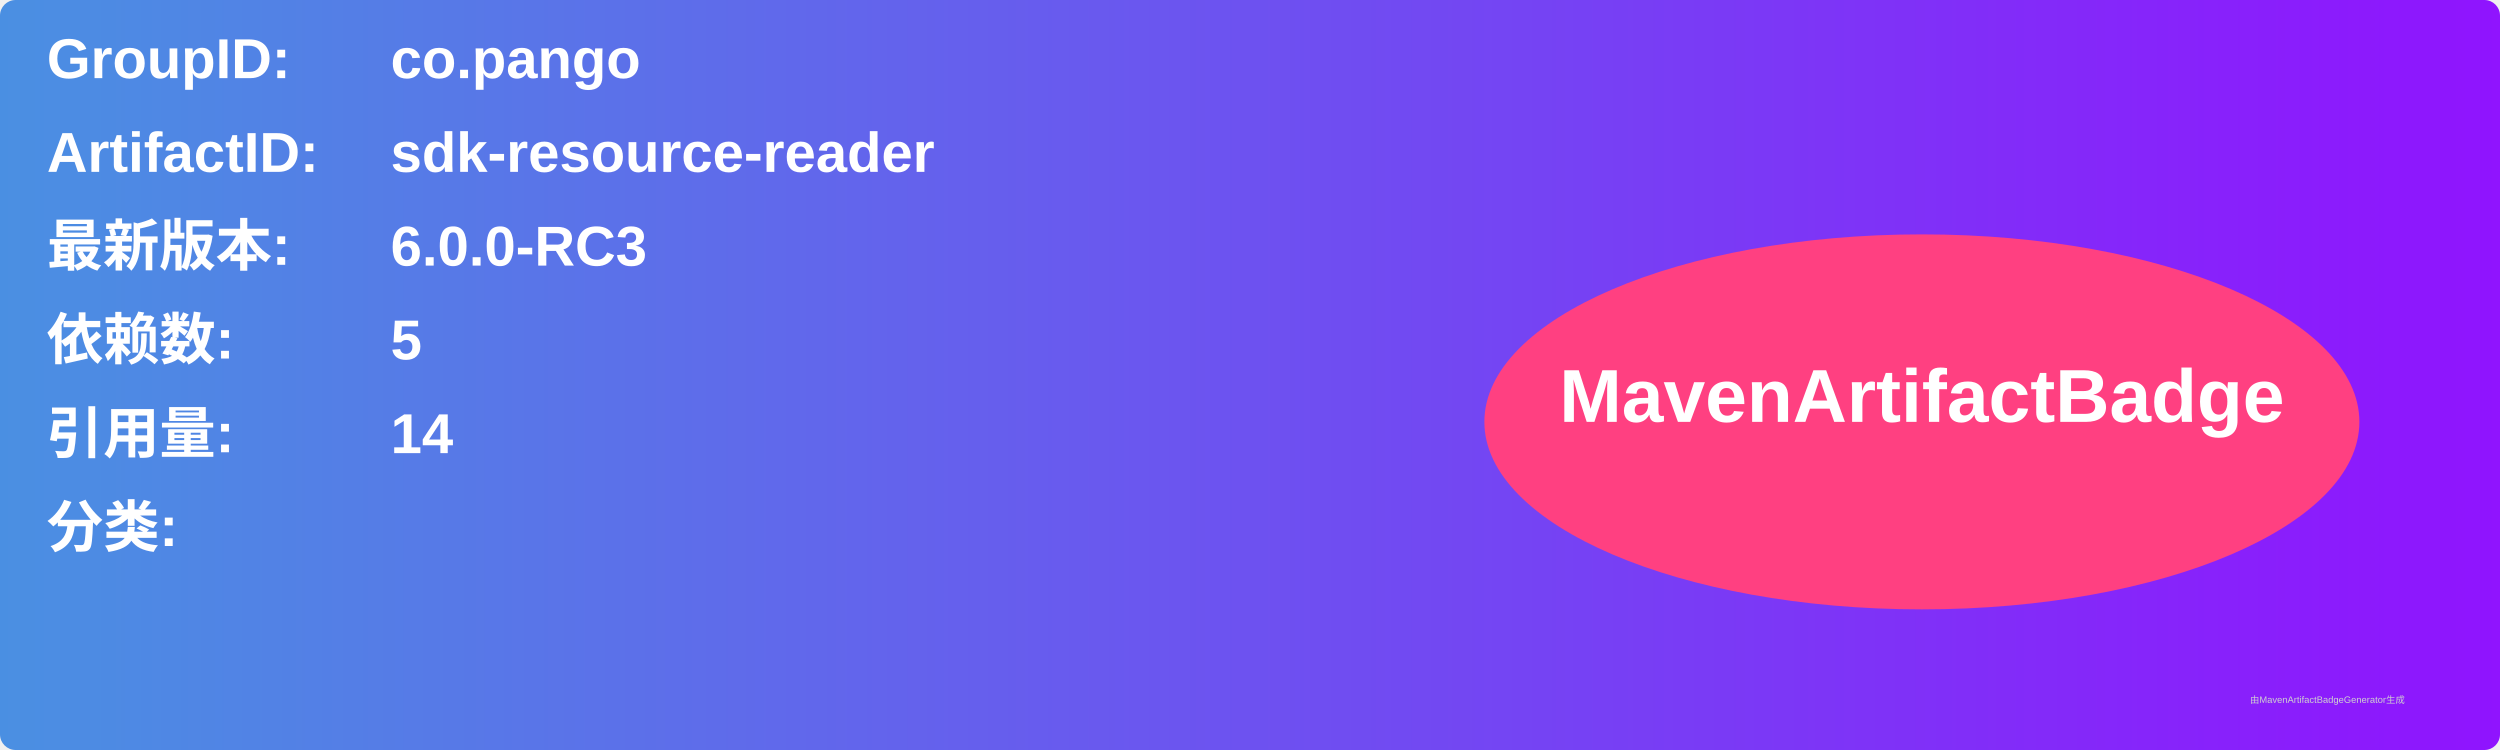
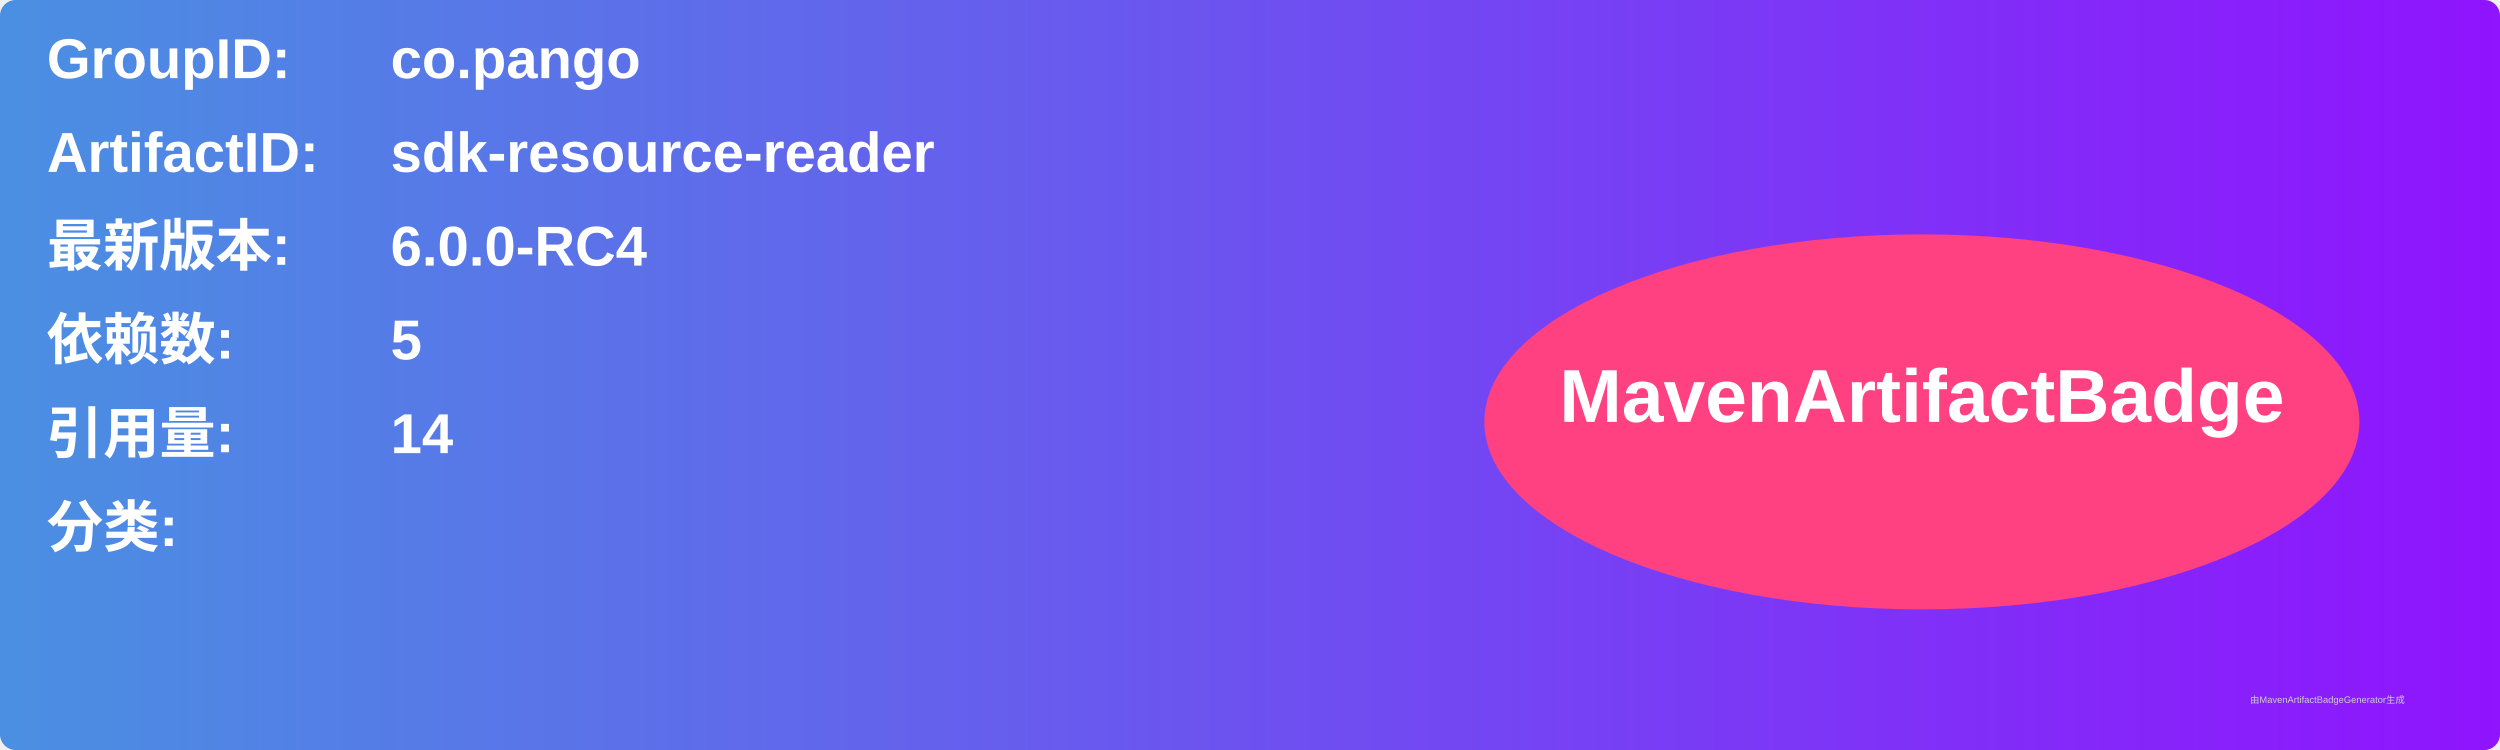
<svg xmlns="http://www.w3.org/2000/svg" width="800" height="240" viewBox="0 0 800 240">
  <linearGradient id="grad" x1="0%" y1="0%" x2="100%" y2="0%">
    <stop offset="0%" stop-color="#4a90e2" />
    <stop offset="100%" stop-color="#9013fe" />
  </linearGradient>
  <rect width="100%" height="100%" rx="5" ry="5" fill="url(#grad)" />
  <g transform="translate(15, 15)">
    <text x="0" y="10" font-family="Arial" font-size="18" fill="white" font-weight="bold" width="260">GroupID:</text>
    <text x="110" y="10" font-family="Arial" font-size="18" fill="white" font-weight="bold" width="460">co.pango</text>
    <text x="0" y="40" font-family="Arial" font-size="18" fill="white" font-weight="bold" width="260">ArtifactID:</text>
    <text x="110" y="40" font-family="Arial" font-size="18" fill="white" font-weight="bold" width="460">sdk-resource-reader</text>
    <text x="0" y="70" font-family="Arial" font-size="18" fill="white" font-weight="bold">最新版本:</text>
    <text x="110" y="70" font-family="Arial" font-size="18" fill="white" font-weight="bold">
-       <tspan font-weight="bold">6.0.0-RC3</tspan>
+       <tspan font-weight="bold">6.0.0-RC4</tspan>
    </text>
    <text x="0" y="100" font-family="Arial" font-size="18" fill="white" font-weight="bold">依赖数: </text>
    <text x="110" y="100" font-family="Arial" font-size="18" fill="white">
      <tspan font-weight="bold">5</tspan>
    </text>
    <text x="0" y="130" font-family="Arial" font-size="18" fill="white" font-weight="bold">引用量: </text>
    <text x="110" y="130" font-family="Arial" font-size="18" fill="white">
      <tspan font-weight="bold">14</tspan>
    </text>
    <text x="0" y="160" font-family="Arial" font-size="18" fill="white" font-weight="bold">分类:</text>
    <text x="10" y="190" font-family="Arial" font-size="10" fill="white">
      <tspan font-weight="bold" />
    </text>
    <ellipse cx="600" cy="120" rx="140" ry="60" fill="#ff4081" />
    <text x="600" y="120" text-anchor="middle" font-family="Arial" font-size="24" fill="white" font-weight="bold">MavenArtifactBadge</text>
  </g>
  <text x="720" y="225" font-family="Arial" font-size="3" fill="#d0d0d0">由MavenArtifactBadgeGenerator生成</text>
</svg>
